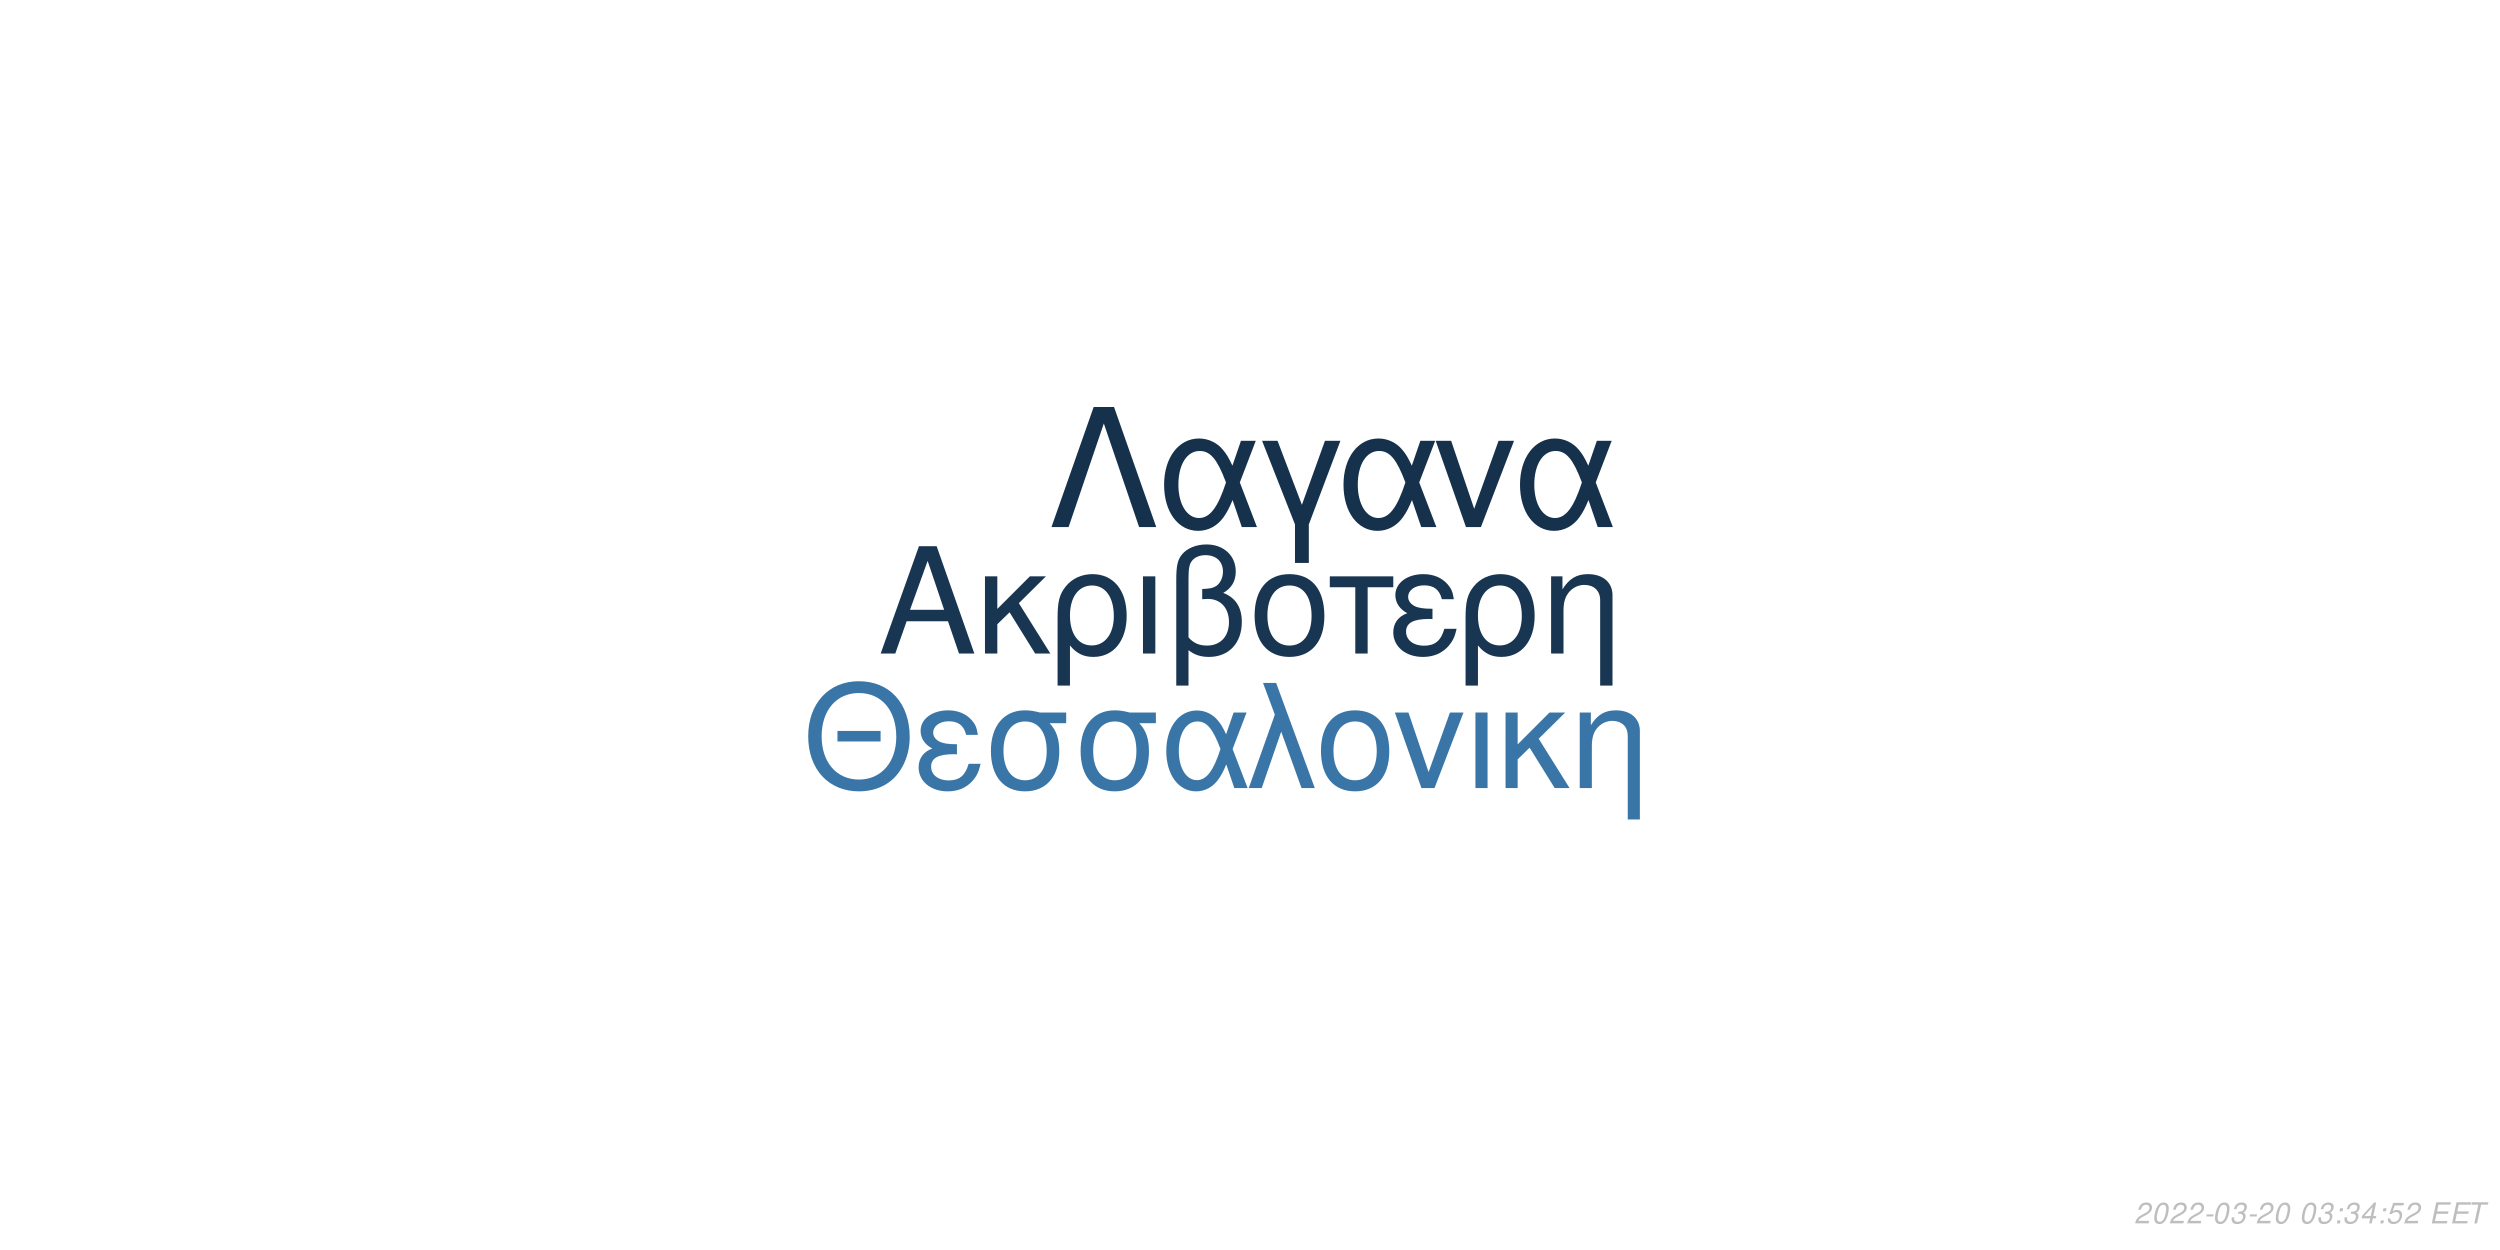
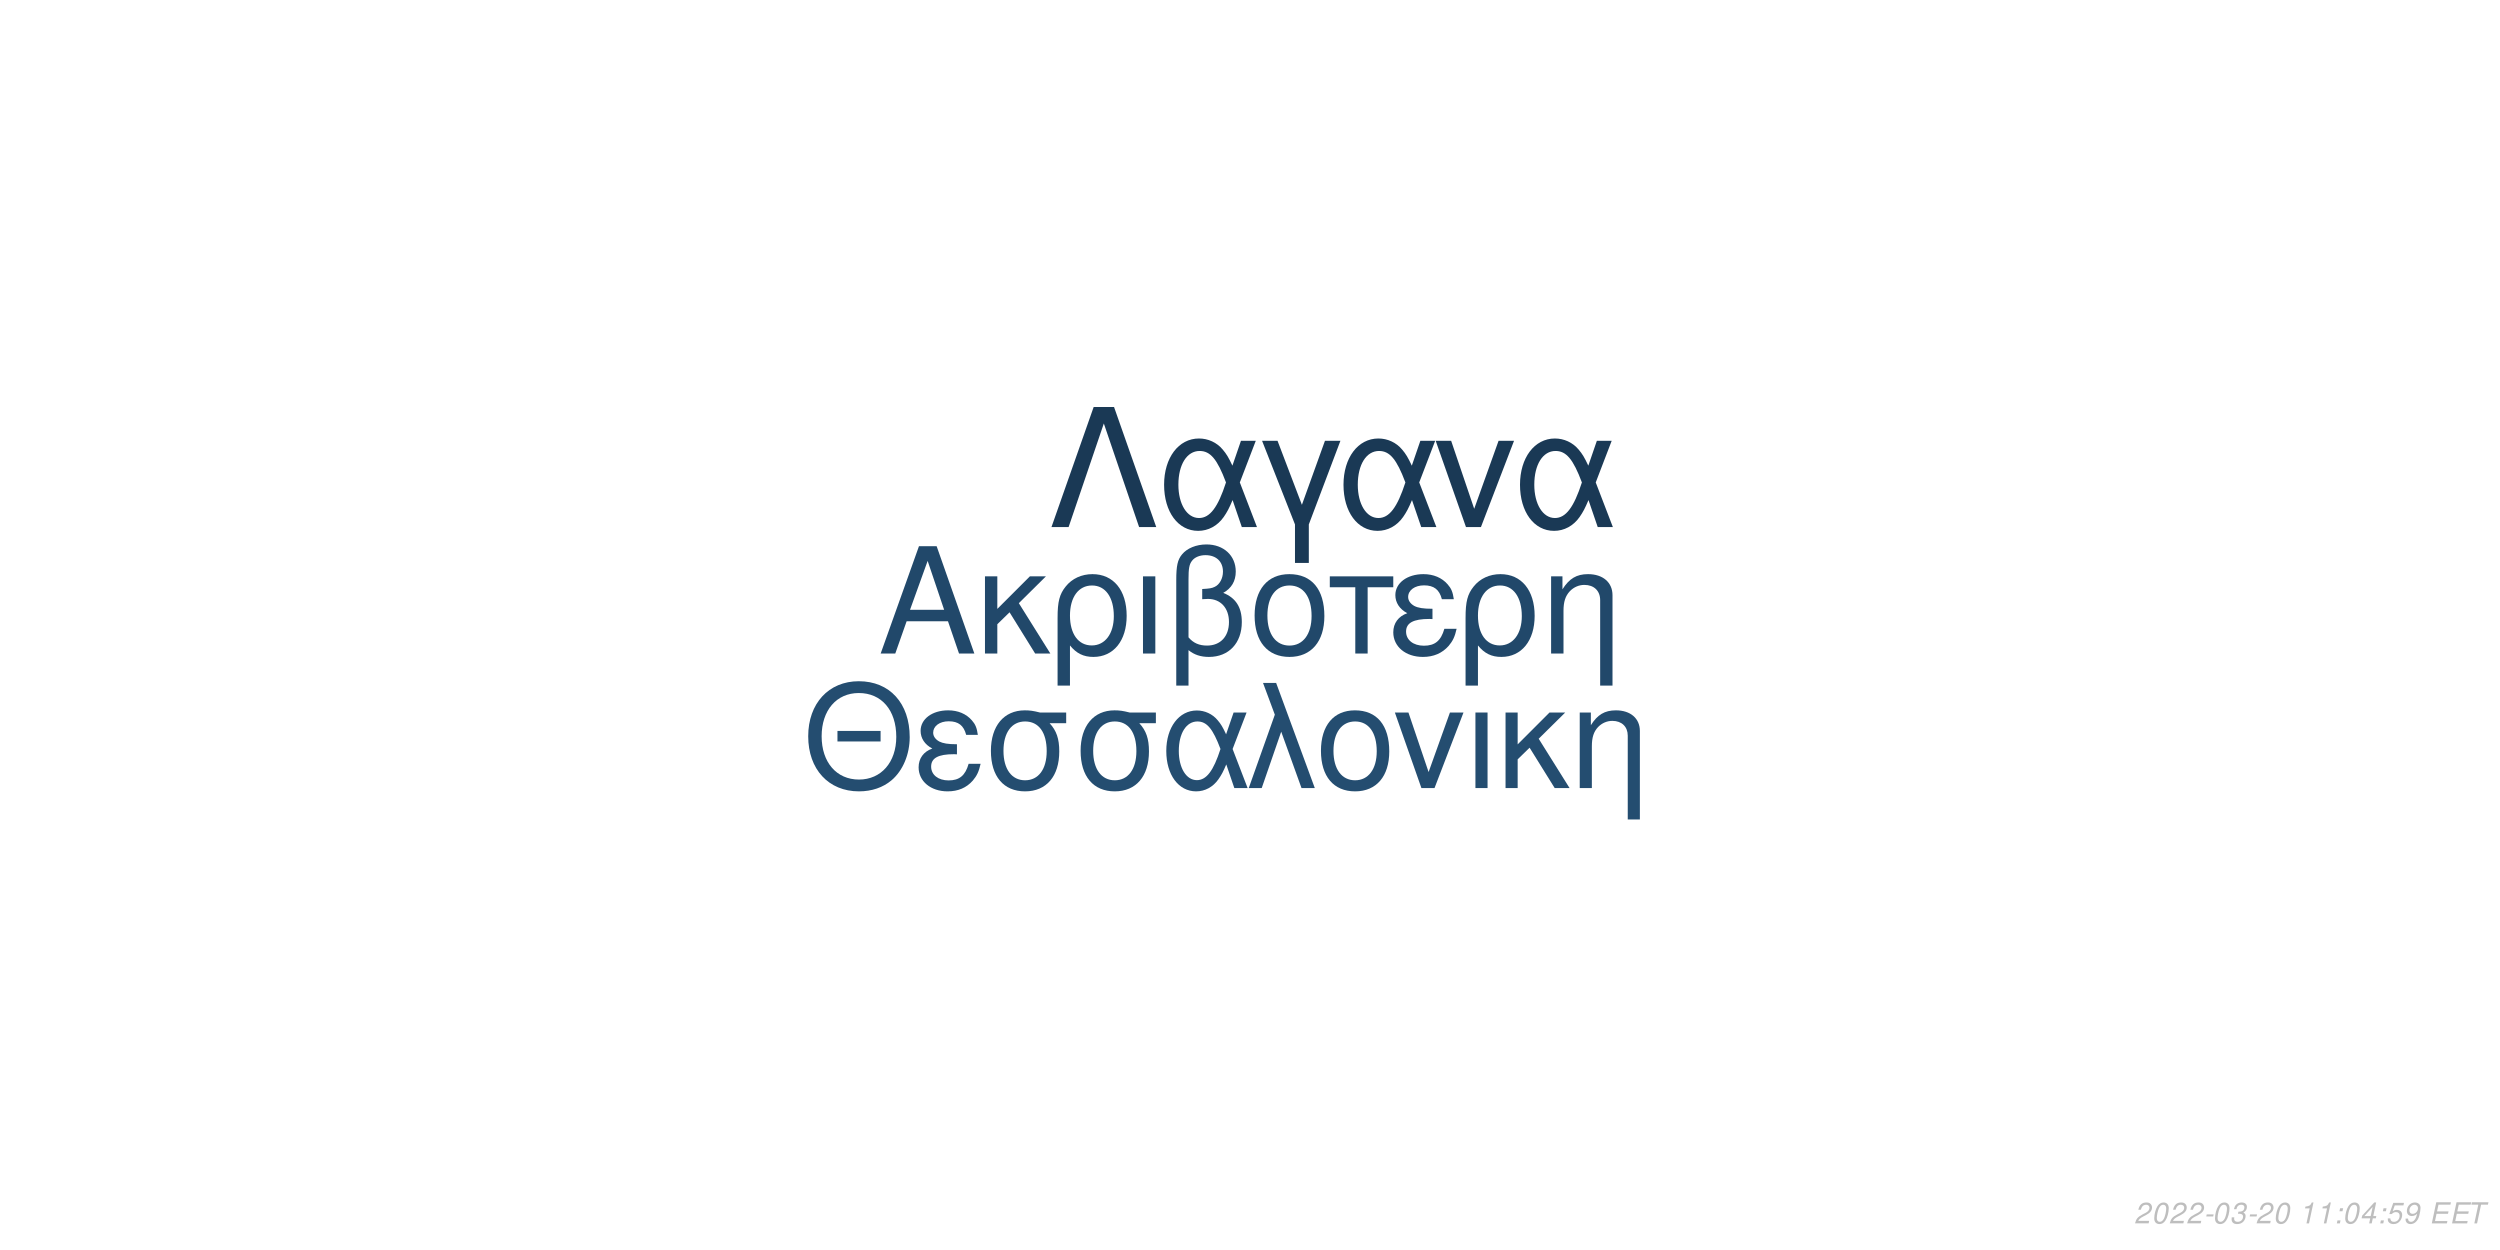
<svg xmlns="http://www.w3.org/2000/svg" xmlns:xlink="http://www.w3.org/1999/xlink" width="864pt" height="432pt" viewBox="0 0 864 432" version="1.1">
  <defs>
    <g>
      <symbol overflow="visible" id="glyph0-0">
        <path style="stroke:none;" d="" />
      </symbol>
      <symbol overflow="visible" id="glyph0-1">
        <path style="stroke:none;" d="M 24.125 -11.141 L 27.938 0 L 33.234 0 L 20.203 -37.094 L 14.094 -37.094 L 0.859 0 L 5.906 0 L 9.828 -11.141 Z M 22.797 -15.109 L 11 -15.109 L 17.094 -32.016 Z M 22.797 -15.109 " />
      </symbol>
      <symbol overflow="visible" id="glyph0-2">
        <path style="stroke:none;" d="M 7.172 -15.422 L 7.172 -26.672 L 2.906 -26.672 L 2.906 0 L 7.172 0 L 7.172 -10.125 L 11.406 -14.25 L 20.25 0 L 25.5 0 L 14.609 -17.406 L 23.969 -26.672 L 18.422 -26.672 Z M 7.172 -15.422 " />
      </symbol>
      <symbol overflow="visible" id="glyph0-3">
        <path style="stroke:none;" d="M 3 11.094 L 7.281 11.094 L 7.281 -2.797 C 9.516 -0.047 11.953 1.172 15.375 1.172 C 22.344 1.172 26.875 -4.422 26.875 -13.031 C 26.875 -21.891 22.297 -27.438 15.062 -27.438 C 11.297 -27.438 7.984 -25.906 5.797 -23.156 C 3.672 -20.516 3 -17.969 3 -12.359 Z M 14.906 -23.516 C 19.547 -23.516 22.438 -19.438 22.438 -12.922 C 22.438 -6.812 19.391 -2.797 14.812 -2.797 C 10.172 -2.797 7.281 -6.766 7.281 -13.125 C 7.281 -19.484 10.234 -23.516 14.906 -23.516 Z M 14.906 -23.516 " />
      </symbol>
      <symbol overflow="visible" id="glyph0-4">
        <path style="stroke:none;" d="M 3.516 0 L 7.781 0 L 7.781 -26.672 L 3.516 -26.672 Z M 3.516 0 " />
      </symbol>
      <symbol overflow="visible" id="glyph0-5">
        <path style="stroke:none;" d="M 4.016 11.094 L 8.25 11.094 L 8.25 -1.172 C 10.172 0.406 12.422 1.172 15.312 1.172 C 22.188 1.172 26.672 -3.609 26.672 -10.891 C 26.672 -15.984 24.578 -19.234 20.25 -20.969 C 23.109 -22.547 24.578 -25.031 24.578 -28.344 C 24.578 -33.844 20.406 -37.703 14.453 -37.703 C 10.938 -37.703 7.734 -36.391 6 -34.25 C 4.484 -32.422 4.016 -30.328 4.016 -25.391 Z M 8.25 -25.656 C 8.25 -29.359 8.5 -30.844 9.469 -32.062 C 10.375 -33.281 12.156 -34 14.094 -34 C 17.812 -34 20.156 -31.812 20.156 -28.297 C 20.156 -25.953 18.984 -23.812 17.297 -23.047 C 16.281 -22.547 15.469 -22.438 12.984 -22.297 L 12.984 -18.781 C 13.734 -18.828 14.344 -18.875 14.969 -18.875 C 19.344 -18.875 22.234 -15.719 22.234 -10.891 C 22.234 -5.906 19.281 -2.75 14.656 -2.75 C 11.953 -2.75 9.922 -3.609 8.25 -5.594 Z M 8.25 -25.656 " />
      </symbol>
      <symbol overflow="visible" id="glyph0-6">
        <path style="stroke:none;" d="M 14.094 -27.438 C 6.562 -27.438 2.094 -22.094 2.094 -13.125 C 2.094 -4.125 6.562 1.172 14.141 1.172 C 21.672 1.172 26.203 -4.172 26.203 -12.922 C 26.203 -22.188 21.828 -27.438 14.094 -27.438 Z M 14.141 -23.516 C 18.938 -23.516 21.781 -19.594 21.781 -12.984 C 21.781 -6.672 18.828 -2.75 14.141 -2.75 C 9.422 -2.75 6.516 -6.672 6.516 -13.125 C 6.516 -19.594 9.422 -23.516 14.141 -23.516 Z M 14.141 -23.516 " />
      </symbol>
      <symbol overflow="visible" id="glyph0-7">
        <path style="stroke:none;" d="M 7.891 0 L 12.156 0 L 12.156 -22.906 L 21.016 -22.906 L 21.016 -26.672 L -0.922 -26.672 L -0.922 -22.906 L 7.891 -22.906 Z M 7.891 0 " />
      </symbol>
      <symbol overflow="visible" id="glyph0-8">
        <path style="stroke:none;" d="M 14.562 -15.469 C 11.344 -15.469 9.562 -15.781 8.297 -16.438 C 6.922 -17.203 6.156 -18.328 6.156 -19.547 C 6.156 -21.891 8.453 -23.562 11.656 -23.562 C 15.062 -23.562 16.953 -22.094 17.812 -18.781 L 21.938 -18.781 C 21.578 -21.266 21.062 -22.5 19.797 -23.922 C 17.812 -26.203 14.906 -27.438 11.453 -27.438 C 5.797 -27.438 1.734 -24.375 1.734 -20.203 C 1.734 -17.609 3.156 -15.375 5.859 -13.938 C 2.797 -12.875 1.016 -10.484 1.016 -7.328 C 1.016 -2.391 5.297 1.172 11.25 1.172 C 14.969 1.172 17.906 -0.109 20.156 -2.641 C 21.578 -4.328 22.297 -5.797 22.906 -8.547 L 18.672 -8.547 C 17.5 -4.422 15.422 -2.703 11.609 -2.703 C 7.938 -2.703 5.438 -4.688 5.438 -7.578 C 5.438 -10.578 7.938 -11.953 13.484 -11.953 C 13.641 -11.953 14.094 -11.953 14.562 -11.906 Z M 14.562 -15.469 " />
      </symbol>
      <symbol overflow="visible" id="glyph0-9">
        <path style="stroke:none;" d="M 3.562 -26.672 L 3.562 0 L 7.844 0 L 7.844 -14.703 C 7.844 -17.906 8.5 -19.891 10.031 -21.531 C 11.406 -22.953 13.188 -23.719 15.062 -23.719 C 18.375 -23.719 20.516 -21.672 20.516 -18.469 L 20.516 11.094 L 24.781 11.094 L 24.781 -20.156 C 24.781 -24.578 21.469 -27.438 16.328 -27.438 C 12.359 -27.438 9.828 -25.906 7.484 -22.188 L 7.484 -26.672 Z M 3.562 -26.672 " />
      </symbol>
      <symbol overflow="visible" id="glyph1-0">
        <path style="stroke:none;" d="" />
      </symbol>
      <symbol overflow="visible" id="glyph1-1">
        <path style="stroke:none;" d="M 26.859 -19.734 L 11.953 -19.734 L 11.953 -16.094 L 26.859 -16.094 Z M 19.328 -36.922 C 8.922 -36.922 1.844 -29.25 1.844 -17.891 C 1.844 -6.484 8.875 1.141 19.391 1.141 C 23.812 1.141 27.703 -0.203 30.641 -2.688 C 34.578 -6.031 36.922 -11.656 36.922 -17.594 C 36.922 -29.297 30 -36.922 19.328 -36.922 Z M 19.328 -32.844 C 27.203 -32.844 32.281 -26.906 32.281 -17.688 C 32.281 -8.922 27.062 -2.938 19.391 -2.938 C 11.609 -2.938 6.484 -8.922 6.484 -17.891 C 6.484 -26.859 11.609 -32.844 19.328 -32.844 Z M 19.328 -32.844 " />
      </symbol>
      <symbol overflow="visible" id="glyph1-2">
        <path style="stroke:none;" d="M 14.25 -15.141 C 11.109 -15.141 9.375 -15.453 8.125 -16.094 C 6.781 -16.844 6.031 -17.938 6.031 -19.141 C 6.031 -21.422 8.266 -23.078 11.406 -23.078 C 14.75 -23.078 16.594 -21.625 17.438 -18.391 L 21.469 -18.391 C 21.125 -20.828 20.625 -22.031 19.391 -23.422 C 17.438 -25.656 14.594 -26.859 11.219 -26.859 C 5.688 -26.859 1.688 -23.875 1.688 -19.781 C 1.688 -17.234 3.094 -15.047 5.734 -13.656 C 2.734 -12.609 1 -10.266 1 -7.172 C 1 -2.344 5.188 1.141 11.016 1.141 C 14.656 1.141 17.547 -0.094 19.734 -2.594 C 21.125 -4.234 21.828 -5.688 22.422 -8.375 L 18.281 -8.375 C 17.141 -4.328 15.094 -2.641 11.359 -2.641 C 7.766 -2.641 5.328 -4.578 5.328 -7.422 C 5.328 -10.359 7.766 -11.703 13.203 -11.703 C 13.359 -11.703 13.797 -11.703 14.25 -11.656 Z M 14.25 -15.141 " />
      </symbol>
      <symbol overflow="visible" id="glyph1-3">
        <path style="stroke:none;" d="M 29 -26.109 L 19.938 -26.109 C 17.594 -26.703 16.438 -26.859 14.703 -26.859 C 7.469 -26.859 2.984 -21.469 2.984 -12.859 C 2.984 -4.031 7.375 1.141 14.797 1.141 C 22.172 1.141 26.609 -4.078 26.609 -12.656 C 26.609 -17.047 25.656 -19.828 23.266 -22.422 L 29 -22.422 Z M 14.797 -23.016 C 19.531 -23.016 22.266 -19.234 22.266 -12.75 C 22.266 -6.531 19.438 -2.688 14.797 -2.688 C 10.172 -2.688 7.328 -6.531 7.328 -12.859 C 7.328 -19.188 10.172 -23.016 14.797 -23.016 Z M 14.797 -23.016 " />
      </symbol>
      <symbol overflow="visible" id="glyph1-4">
        <path style="stroke:none;" d="M 29.344 -26.109 L 24.859 -26.109 L 22.266 -18.578 C 21.125 -21.031 20.484 -22.125 19.328 -23.469 C 17.547 -25.609 14.906 -26.812 12.156 -26.812 C 5.984 -26.812 1.594 -20.984 1.594 -12.812 C 1.594 -4.578 5.828 1.141 11.906 1.141 C 14.953 1.141 17.734 -0.344 19.625 -3.047 C 20.672 -4.531 21.281 -5.688 22.328 -8.172 L 25.109 0 L 29.703 0 L 24.516 -13.5 Z M 20.328 -13.5 C 17.891 -5.922 15.453 -2.734 12.156 -2.734 C 8.516 -2.734 5.922 -6.922 5.922 -12.812 C 5.922 -18.938 8.516 -23.016 12.359 -23.016 C 15.594 -23.016 17.688 -20.531 20.328 -13.5 Z M 20.328 -13.5 " />
      </symbol>
      <symbol overflow="visible" id="glyph1-5">
        <path style="stroke:none;" d="M 1.094 0 L 5.578 0 L 12.312 -19.484 L 19.328 0 L 23.922 0 L 10.562 -36.328 L 6.031 -36.328 L 10.109 -25.359 Z M 1.094 0 " />
      </symbol>
      <symbol overflow="visible" id="glyph1-6">
        <path style="stroke:none;" d="M 13.797 -26.859 C 6.422 -26.859 2.047 -21.625 2.047 -12.859 C 2.047 -4.031 6.422 1.141 13.859 1.141 C 21.234 1.141 25.656 -4.078 25.656 -12.656 C 25.656 -21.719 21.375 -26.859 13.797 -26.859 Z M 13.859 -23.016 C 18.531 -23.016 21.328 -19.188 21.328 -12.703 C 21.328 -6.531 18.438 -2.688 13.859 -2.688 C 9.219 -2.688 6.375 -6.531 6.375 -12.859 C 6.375 -19.188 9.219 -23.016 13.859 -23.016 Z M 13.859 -23.016 " />
      </symbol>
      <symbol overflow="visible" id="glyph1-7">
        <path style="stroke:none;" d="M 14.297 0 L 24.312 -26.109 L 19.625 -26.109 L 12.25 -5.531 L 5.281 -26.109 L 0.594 -26.109 L 9.766 0 Z M 14.297 0 " />
      </symbol>
      <symbol overflow="visible" id="glyph1-8">
        <path style="stroke:none;" d="M 3.438 0 L 7.625 0 L 7.625 -26.109 L 3.438 -26.109 Z M 3.438 0 " />
      </symbol>
      <symbol overflow="visible" id="glyph1-9">
        <path style="stroke:none;" d="M 7.031 -15.094 L 7.031 -26.109 L 2.844 -26.109 L 2.844 0 L 7.031 0 L 7.031 -9.922 L 11.156 -13.953 L 19.828 0 L 24.969 0 L 14.297 -17.047 L 23.469 -26.109 L 18.031 -26.109 Z M 7.031 -15.094 " />
      </symbol>
      <symbol overflow="visible" id="glyph1-10">
        <path style="stroke:none;" d="M 3.484 -26.109 L 3.484 0 L 7.672 0 L 7.672 -14.406 C 7.672 -17.547 8.328 -19.484 9.812 -21.078 C 11.156 -22.469 12.906 -23.219 14.75 -23.219 C 17.984 -23.219 20.078 -21.234 20.078 -18.094 L 20.078 10.859 L 24.266 10.859 L 24.266 -19.734 C 24.266 -24.062 21.031 -26.859 16 -26.859 C 12.109 -26.859 9.609 -25.359 7.328 -21.719 L 7.328 -26.109 Z M 3.484 -26.109 " />
      </symbol>
      <symbol overflow="visible" id="glyph2-0">
        <path style="stroke:none;" d="" />
      </symbol>
      <symbol overflow="visible" id="glyph2-1">
        <path style="stroke:none;" d="M 22.531 -41.484 L 15.484 -41.484 L 0.906 0 L 6.828 0 L 19 -35.797 L 31.188 0 L 37.109 0 Z M 22.531 -41.484 " />
      </symbol>
      <symbol overflow="visible" id="glyph2-2">
        <path style="stroke:none;" d="M 33.516 -29.812 L 28.391 -29.812 L 25.438 -21.219 C 24.125 -24.016 23.391 -25.266 22.078 -26.797 C 20.031 -29.25 17.016 -30.609 13.891 -30.609 C 6.828 -30.609 1.828 -23.953 1.828 -14.625 C 1.828 -5.234 6.656 1.312 13.594 1.312 C 17.078 1.312 20.266 -0.391 22.422 -3.469 C 23.609 -5.172 24.297 -6.484 25.5 -9.328 L 28.688 0 L 33.922 0 L 28 -15.422 Z M 23.219 -15.422 C 20.422 -6.766 17.641 -3.125 13.891 -3.125 C 9.734 -3.125 6.766 -7.906 6.766 -14.625 C 6.766 -21.625 9.734 -26.297 14.109 -26.297 C 17.812 -26.297 20.203 -23.453 23.219 -15.422 Z M 23.219 -15.422 " />
      </symbol>
      <symbol overflow="visible" id="glyph2-3">
        <path style="stroke:none;" d="M 12.062 12.406 L 16.844 12.406 L 16.844 -0.906 L 27.766 -29.812 L 22.422 -29.812 L 14.453 -7.688 L 6.031 -29.812 L 0.688 -29.812 L 12.062 -0.906 Z M 12.062 12.406 " />
      </symbol>
      <symbol overflow="visible" id="glyph2-4">
        <path style="stroke:none;" d="M 16.328 0 L 27.766 -29.812 L 22.422 -29.812 L 14 -6.312 L 6.031 -29.812 L 0.688 -29.812 L 11.156 0 Z M 16.328 0 " />
      </symbol>
      <symbol overflow="visible" id="glyph3-0">
        <path style="stroke:none;" d="" />
      </symbol>
      <symbol overflow="visible" id="glyph3-1">
        <path style="stroke:none;" d="M 5.234 -0.875 L 1.469 -0.875 C 1.641 -1.375 2.203 -1.891 3.109 -2.344 L 4.234 -2.938 C 5.562 -3.625 6.219 -4.469 6.219 -5.484 C 6.219 -5.938 6.062 -6.359 5.797 -6.656 C 5.469 -7.047 4.984 -7.234 4.312 -7.234 C 2.766 -7.234 1.891 -6.453 1.484 -4.734 L 2.375 -4.734 C 2.484 -5.188 2.609 -5.484 2.797 -5.75 C 3.094 -6.203 3.609 -6.453 4.188 -6.453 C 4.891 -6.453 5.344 -6.031 5.344 -5.375 C 5.344 -4.703 4.859 -4.094 4.016 -3.656 L 2.984 -3.125 C 1.234 -2.188 0.797 -1.656 0.344 -0.016 L 5.047 -0.016 Z M 5.234 -0.875 " />
      </symbol>
      <symbol overflow="visible" id="glyph3-2">
        <path style="stroke:none;" d="M 4.203 -7.234 C 3.375 -7.234 2.688 -6.812 2.125 -5.984 C 1.484 -5.047 0.984 -3.188 0.984 -1.734 C 0.984 -1.109 1.172 -0.562 1.484 -0.266 C 1.797 0.047 2.281 0.234 2.766 0.234 C 3.625 0.234 4.281 -0.156 4.859 -1.016 C 5.516 -1.953 6 -3.797 6 -5.266 C 6 -6.5 5.328 -7.234 4.203 -7.234 Z M 4.094 -6.453 C 4.734 -6.453 5.125 -5.984 5.125 -5.156 C 5.125 -4.203 4.781 -2.625 4.406 -1.812 C 3.984 -0.938 3.516 -0.547 2.875 -0.547 C 2.25 -0.547 1.875 -1.031 1.875 -1.828 C 1.875 -2.797 2.203 -4.344 2.594 -5.203 C 2.984 -6.047 3.453 -6.453 4.094 -6.453 Z M 4.094 -6.453 " />
      </symbol>
      <symbol overflow="visible" id="glyph3-3">
        <path style="stroke:none;" d="M 3.516 -3.125 L 1.125 -3.125 L 0.969 -2.406 L 3.359 -2.406 Z M 3.516 -3.125 " />
      </symbol>
      <symbol overflow="visible" id="glyph3-4">
        <path style="stroke:none;" d="M 2.922 -3.312 C 3.125 -3.344 3.234 -3.344 3.375 -3.344 C 4.203 -3.344 4.688 -3 4.688 -2.406 C 4.688 -1.312 3.906 -0.547 2.781 -0.547 C 2.047 -0.547 1.594 -0.938 1.594 -1.562 C 1.594 -1.719 1.609 -1.844 1.656 -2.094 L 0.766 -2.094 C 0.734 -1.797 0.719 -1.641 0.719 -1.469 C 0.719 -0.375 1.406 0.234 2.641 0.234 C 3.547 0.234 4.297 -0.078 4.812 -0.656 C 5.266 -1.156 5.562 -1.875 5.562 -2.547 C 5.562 -3.125 5.344 -3.453 4.797 -3.734 C 5.641 -4.234 6.016 -4.844 6.016 -5.734 C 6.016 -6.656 5.312 -7.234 4.203 -7.234 C 3.375 -7.234 2.672 -6.938 2.188 -6.375 C 1.891 -6.031 1.703 -5.641 1.516 -4.906 L 2.391 -4.906 C 2.5 -5.359 2.594 -5.594 2.734 -5.812 C 3.047 -6.234 3.516 -6.453 4.078 -6.453 C 4.734 -6.453 5.141 -6.125 5.141 -5.578 C 5.141 -5.188 5.016 -4.797 4.797 -4.547 C 4.516 -4.234 4 -4.062 3.266 -4.062 L 3.078 -4.062 Z M 2.922 -3.312 " />
      </symbol>
      <symbol overflow="visible" id="glyph3-5">
        <path style="stroke:none;" d="" />
      </symbol>
      <symbol overflow="visible" id="glyph3-6">
+         <path style="stroke:none;" d="M 3.703 -5.188 L 2.594 0 L 3.469 0 L 5.016 -7.234 L 4.438 -7.234 C 3.906 -6.156 3.688 -6.016 2.234 -5.812 L 2.109 -5.188 Z M 3.703 -5.188 " />
+       </symbol>
+       <symbol overflow="visible" id="glyph3-7">
        <path style="stroke:none;" d="M 2.359 -1.031 L 1.312 -1.031 L 1.094 0 L 2.141 0 Z M 3.266 -5.234 L 2.219 -5.234 L 2 -4.203 L 3.047 -4.203 Z M 3.266 -5.234 " />
      </symbol>
-       <symbol overflow="visible" id="glyph3-7">
+       <symbol overflow="visible" id="glyph3-8">
        <path style="stroke:none;" d="M 3.625 -1.75 L 3.266 0 L 4.141 0 L 4.516 -1.75 L 5.562 -1.75 L 5.734 -2.531 L 4.688 -2.531 L 5.688 -7.234 L 5.016 -7.234 L 0.844 -2.672 L 0.641 -1.75 Z M 3.797 -2.531 L 1.594 -2.531 L 4.469 -5.703 Z M 3.797 -2.531 " />
      </symbol>
-       <symbol overflow="visible" id="glyph3-8">
+       <symbol overflow="visible" id="glyph3-9">
        <path style="stroke:none;" d="M 6.297 -7.094 L 2.594 -7.094 L 1.234 -3.234 L 2.047 -3.234 C 2.656 -3.766 2.938 -3.906 3.531 -3.906 C 4.328 -3.906 4.797 -3.453 4.797 -2.688 C 4.797 -1.438 3.969 -0.547 2.828 -0.547 C 2.031 -0.547 1.609 -0.938 1.578 -1.734 L 0.703 -1.734 L 0.703 -1.516 C 0.703 -0.938 0.844 -0.547 1.188 -0.266 C 1.562 0.062 2.078 0.234 2.703 0.234 C 3.656 0.234 4.391 -0.156 4.984 -0.922 C 5.422 -1.5 5.672 -2.234 5.672 -2.953 C 5.672 -4 4.938 -4.672 3.812 -4.672 C 3.328 -4.672 2.906 -4.547 2.406 -4.234 L 3.109 -6.219 L 6.109 -6.219 Z M 6.297 -7.094 " />
      </symbol>
-       <symbol overflow="visible" id="glyph3-9">
+       <symbol overflow="visible" id="glyph3-10">
+         <path style="stroke:none;" d="M 0.844 -1.656 C 0.844 -1.547 0.844 -1.438 0.844 -1.375 C 0.844 -0.406 1.531 0.234 2.578 0.234 C 3.203 0.234 3.766 0.016 4.297 -0.438 C 4.938 -1 5.312 -1.656 5.594 -2.719 C 5.844 -3.672 6.016 -4.766 6.016 -5.375 C 6.016 -5.844 5.844 -6.328 5.547 -6.656 C 5.203 -7.031 4.703 -7.234 4.062 -7.234 C 2.516 -7.234 1.297 -5.938 1.297 -4.266 C 1.297 -3.203 1.984 -2.547 3.047 -2.547 C 3.484 -2.547 3.953 -2.672 4.281 -2.891 C 4.406 -2.984 4.547 -3.078 4.828 -3.344 C 4.438 -1.484 3.703 -0.547 2.703 -0.547 C 2.109 -0.547 1.719 -0.938 1.719 -1.547 L 1.719 -1.656 Z M 3.953 -6.453 C 4.625 -6.453 5.141 -5.953 5.141 -5.281 C 5.141 -4.188 4.312 -3.312 3.297 -3.312 C 2.594 -3.312 2.172 -3.734 2.172 -4.453 C 2.172 -5.562 2.984 -6.453 3.953 -6.453 Z M 3.953 -6.453 " />
+       </symbol>
+       <symbol overflow="visible" id="glyph3-11">
        <path style="stroke:none;" d="M 2.547 -3.312 L 6.5 -3.312 L 6.688 -4.141 L 2.719 -4.141 L 3.219 -6.469 L 7.344 -6.469 L 7.516 -7.297 L 2.453 -7.297 L 0.906 0 L 6.125 0 L 6.297 -0.812 L 2.016 -0.812 Z M 2.547 -3.312 " />
      </symbol>
-       <symbol overflow="visible" id="glyph3-10">
+       <symbol overflow="visible" id="glyph3-12">
        <path style="stroke:none;" d="M 4.938 -6.469 L 7.312 -6.469 L 7.484 -7.297 L 1.75 -7.297 L 1.578 -6.469 L 3.984 -6.469 L 2.609 0 L 3.547 0 Z M 4.938 -6.469 " />
      </symbol>
    </g>
  </defs>
  <g id="surface1">
    <rect x="0" y="0" width="864" height="432" style="fill:rgb(100%,100%,100%);fill-opacity:1;stroke:none;" />
-     <g style="fill:rgb(9.412%,20.784%,31.765%);fill-opacity:1;">
+     <g style="fill:rgb(12.941%,28.235%,41.569%);fill-opacity:1;">
      <use xlink:href="#glyph0-1" x="303.5" y="225.861" />
      <use xlink:href="#glyph0-2" x="337.5" y="225.861" />
      <use xlink:href="#glyph0-3" x="362.5" y="225.861" />
      <use xlink:href="#glyph0-4" x="391.5" y="225.861" />
      <use xlink:href="#glyph0-5" x="402.5" y="225.861" />
      <use xlink:href="#glyph0-6" x="431.5" y="225.861" />
      <use xlink:href="#glyph0-7" x="460.5" y="225.861" />
      <use xlink:href="#glyph0-8" x="480.5" y="225.861" />
      <use xlink:href="#glyph0-3" x="503.5" y="225.861" />
      <use xlink:href="#glyph0-9" x="532.5" y="225.861" />
    </g>
-     <g style="fill:rgb(22.353%,46.275%,65.49%);fill-opacity:1;">
+     <g style="fill:rgb(14.118%,30.196%,43.922%);fill-opacity:1;">
      <use xlink:href="#glyph1-1" x="277.473" y="272.354" />
      <use xlink:href="#glyph1-2" x="316.473" y="272.354" />
      <use xlink:href="#glyph1-3" x="339.473" y="272.354" />
      <use xlink:href="#glyph1-3" x="370.473" y="272.354" />
      <use xlink:href="#glyph1-4" x="401.473" y="272.354" />
      <use xlink:href="#glyph1-5" x="430.473" y="272.354" />
      <use xlink:href="#glyph1-6" x="454.473" y="272.354" />
      <use xlink:href="#glyph1-7" x="481.473" y="272.354" />
      <use xlink:href="#glyph1-8" x="506.473" y="272.354" />
      <use xlink:href="#glyph1-9" x="517.473" y="272.354" />
      <use xlink:href="#glyph1-10" x="542.473" y="272.354" />
    </g>
-     <g style="fill:rgb(8.627%,19.216%,29.412%);fill-opacity:1;">
+     <g style="fill:rgb(10.196%,22.353%,33.333%);fill-opacity:1;">
      <use xlink:href="#glyph2-1" x="362.484" y="182.152" />
      <use xlink:href="#glyph2-2" x="400.484" y="182.152" />
      <use xlink:href="#glyph2-3" x="435.484" y="182.152" />
      <use xlink:href="#glyph2-2" x="462.484" y="182.152" />
      <use xlink:href="#glyph2-4" x="495.484" y="182.152" />
      <use xlink:href="#glyph2-2" x="523.484" y="182.152" />
    </g>
    <g style="fill:rgb(74.51%,74.51%,74.51%);fill-opacity:1;">
      <use xlink:href="#glyph3-1" x="737.52" y="422.81" />
      <use xlink:href="#glyph3-2" x="743.52" y="422.81" />
      <use xlink:href="#glyph3-1" x="749.52" y="422.81" />
      <use xlink:href="#glyph3-1" x="755.52" y="422.81" />
      <use xlink:href="#glyph3-3" x="761.52" y="422.81" />
      <use xlink:href="#glyph3-2" x="764.52" y="422.81" />
      <use xlink:href="#glyph3-4" x="770.52" y="422.81" />
      <use xlink:href="#glyph3-3" x="776.52" y="422.81" />
      <use xlink:href="#glyph3-1" x="779.52" y="422.81" />
      <use xlink:href="#glyph3-2" x="785.52" y="422.81" />
      <use xlink:href="#glyph3-5" x="791.52" y="422.81" />
-       <use xlink:href="#glyph3-2" x="794.52" y="422.81" />
-       <use xlink:href="#glyph3-4" x="800.52" y="422.81" />
-       <use xlink:href="#glyph3-6" x="806.52" y="422.81" />
-       <use xlink:href="#glyph3-4" x="809.52" y="422.81" />
-       <use xlink:href="#glyph3-7" x="815.52" y="422.81" />
-       <use xlink:href="#glyph3-6" x="821.52" y="422.81" />
-       <use xlink:href="#glyph3-8" x="824.52" y="422.81" />
-       <use xlink:href="#glyph3-1" x="830.52" y="422.81" />
+       <use xlink:href="#glyph3-6" x="794.52" y="422.81" />
+       <use xlink:href="#glyph3-6" x="800.52" y="422.81" />
+       <use xlink:href="#glyph3-7" x="806.52" y="422.81" />
+       <use xlink:href="#glyph3-2" x="809.52" y="422.81" />
+       <use xlink:href="#glyph3-8" x="815.52" y="422.81" />
+       <use xlink:href="#glyph3-7" x="821.52" y="422.81" />
+       <use xlink:href="#glyph3-9" x="824.52" y="422.81" />
+       <use xlink:href="#glyph3-10" x="830.52" y="422.81" />
      <use xlink:href="#glyph3-5" x="836.52" y="422.81" />
-       <use xlink:href="#glyph3-9" x="839.52" y="422.81" />
-       <use xlink:href="#glyph3-9" x="846.52" y="422.81" />
-       <use xlink:href="#glyph3-10" x="852.52" y="422.81" />
+       <use xlink:href="#glyph3-11" x="839.52" y="422.81" />
+       <use xlink:href="#glyph3-11" x="846.52" y="422.81" />
+       <use xlink:href="#glyph3-12" x="852.52" y="422.81" />
    </g>
  </g>
</svg>
